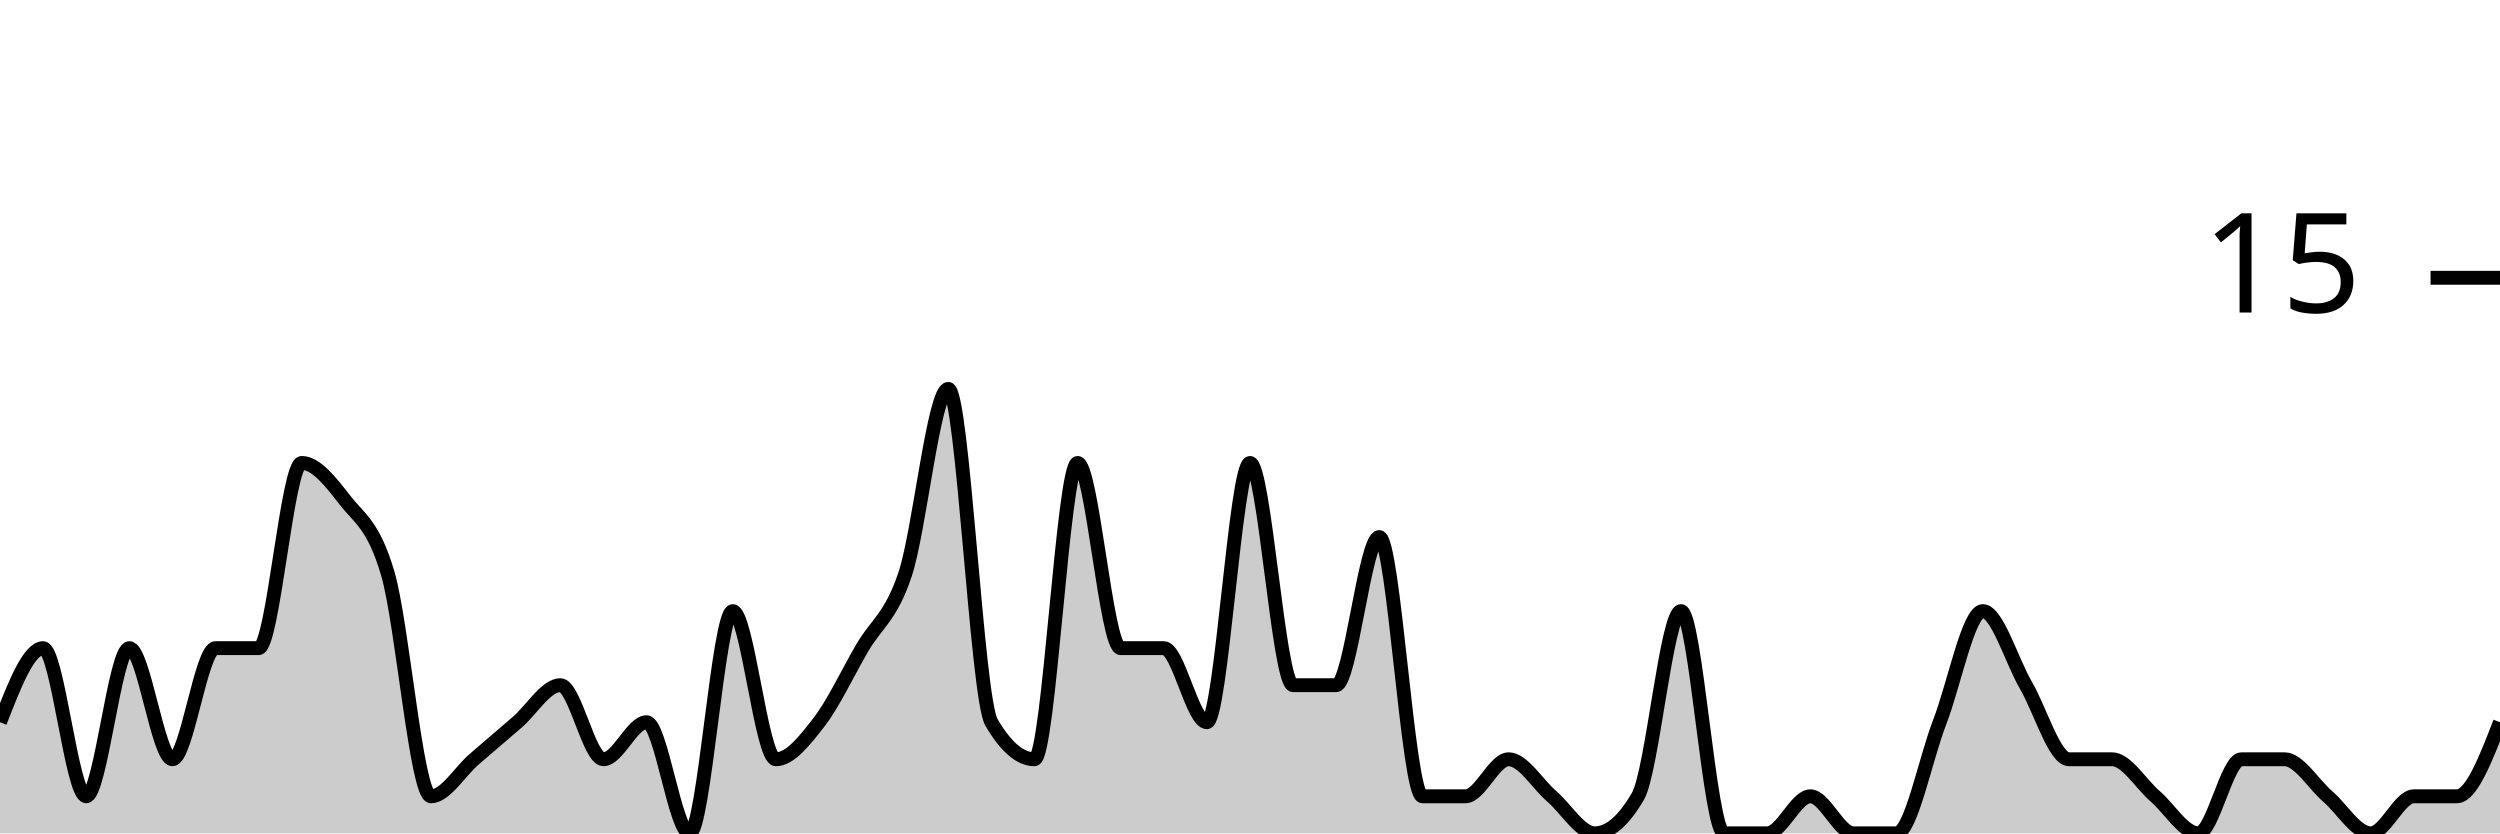
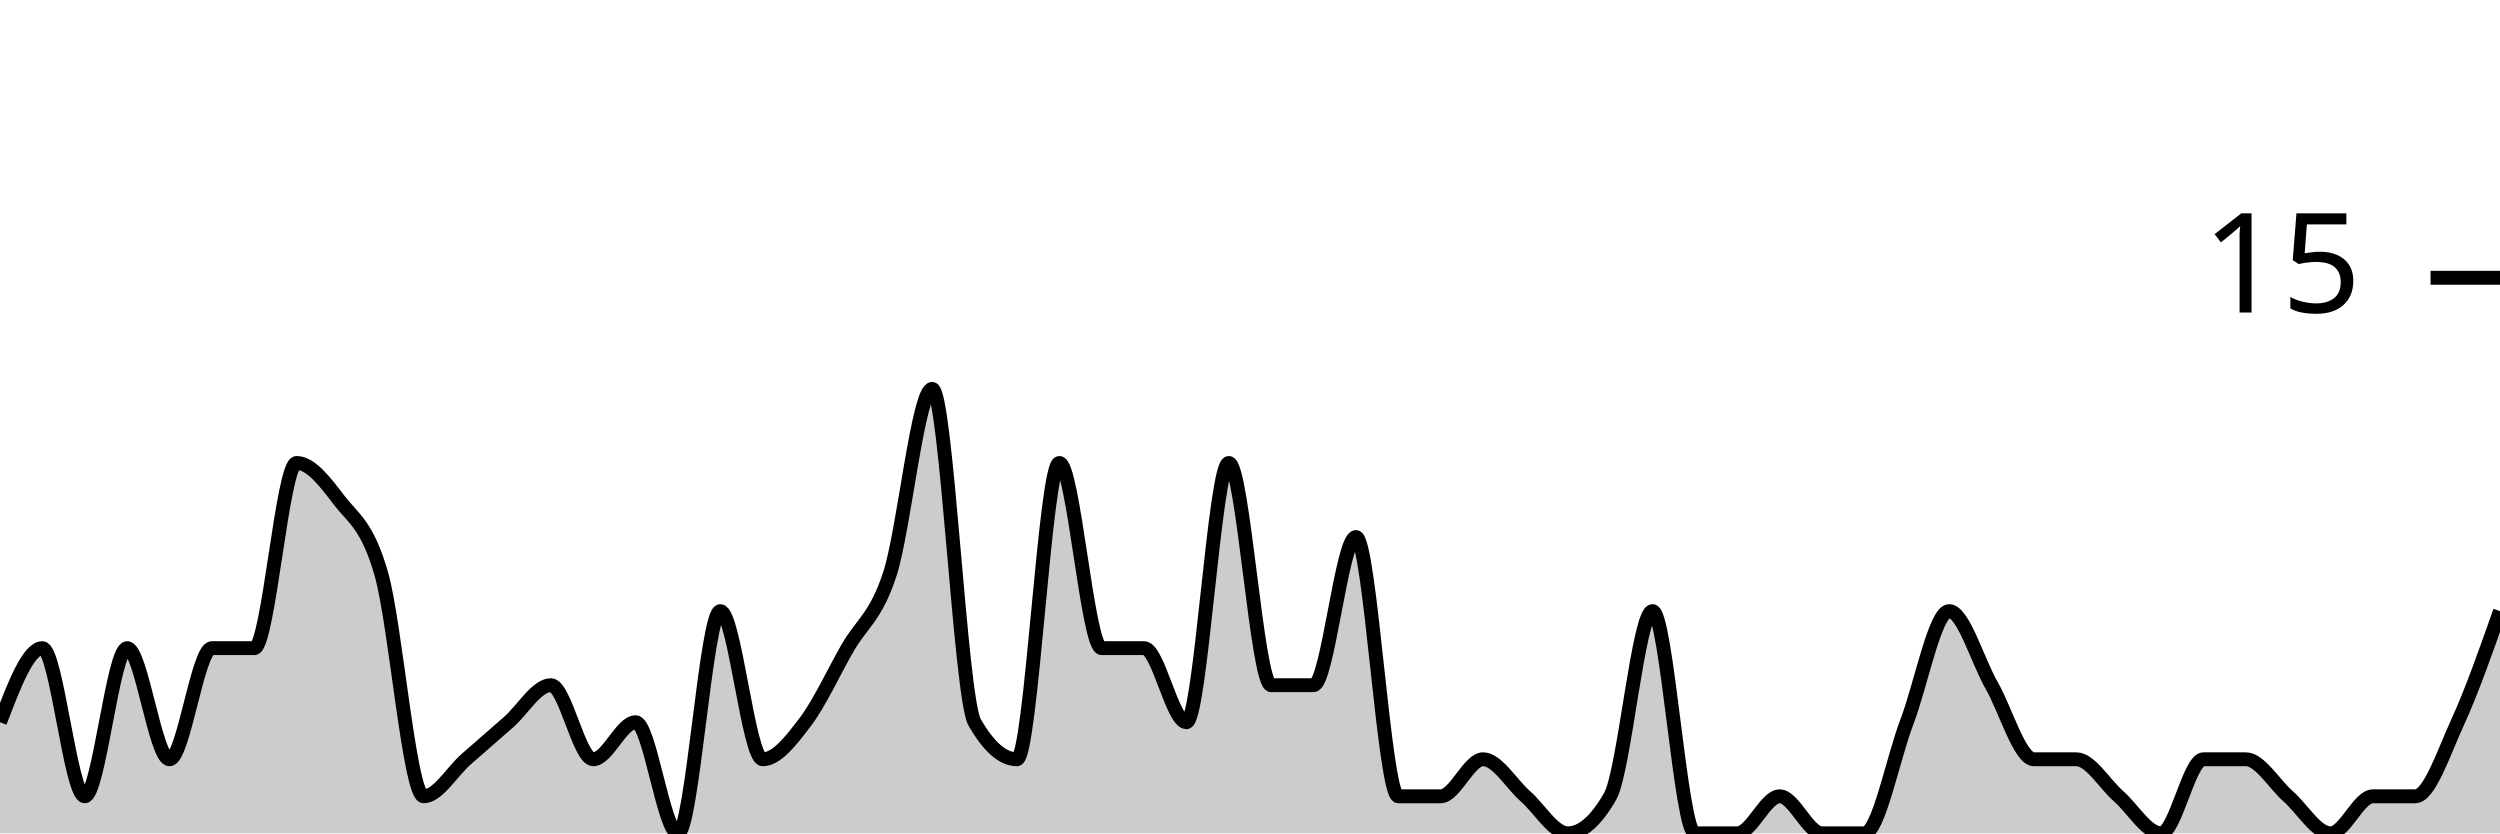
<svg xmlns="http://www.w3.org/2000/svg" viewBox="0 0 180 60">
  <g transform="translate(0,20)">
-     <path class="area" fill="rgba(0, 0, 0, 0.2)" d="M0,32C1.034,29.333,2.069,26.667,3.103,26.667C4.138,26.667,5.172,37.333,6.207,37.333C7.241,37.333,8.276,26.667,9.31,26.667C10.345,26.667,11.379,34.667,12.414,34.667C13.448,34.667,14.483,26.667,15.517,26.667C16.552,26.667,17.586,26.667,18.621,26.667C19.655,26.667,20.69,13.333,21.724,13.333C22.759,13.333,23.793,14.667,24.828,16C25.862,17.333,26.897,17.778,27.931,21.333C28.966,24.889,30,37.333,31.034,37.333C32.069,37.333,33.103,35.556,34.138,34.667C35.172,33.778,36.207,32.889,37.241,32C38.276,31.111,39.31,29.333,40.345,29.333C41.379,29.333,42.414,34.667,43.448,34.667C44.483,34.667,45.517,32,46.552,32C47.586,32,48.621,40,49.655,40C50.69,40,51.724,24,52.759,24C53.793,24,54.828,34.667,55.862,34.667C56.897,34.667,57.931,33.333,58.966,32C60,30.667,61.034,28.444,62.069,26.667C63.103,24.889,64.138,24.444,65.172,21.333C66.207,18.222,67.241,8,68.276,8C69.31,8,70.345,30.222,71.379,32C72.414,33.778,73.448,34.667,74.483,34.667C75.517,34.667,76.552,13.333,77.586,13.333C78.621,13.333,79.655,26.667,80.69,26.667C81.724,26.667,82.759,26.667,83.793,26.667C84.828,26.667,85.862,32,86.897,32C87.931,32,88.966,13.333,90,13.333C91.034,13.333,92.069,29.333,93.103,29.333C94.138,29.333,95.172,29.333,96.207,29.333C97.241,29.333,98.276,18.667,99.31,18.667C100.345,18.667,101.379,37.333,102.414,37.333C103.448,37.333,104.483,37.333,105.517,37.333C106.552,37.333,107.586,34.667,108.621,34.667C109.655,34.667,110.69,36.444,111.724,37.333C112.759,38.222,113.793,40,114.828,40C115.862,40,116.897,39.111,117.931,37.333C118.966,35.556,120,24,121.034,24C122.069,24,123.103,40,124.138,40C125.172,40,126.207,40,127.241,40C128.276,40,129.31,37.333,130.345,37.333C131.379,37.333,132.414,40,133.448,40C134.483,40,135.517,40,136.552,40C137.586,40,138.621,34.667,139.655,32C140.69,29.333,141.724,24,142.759,24C143.793,24,144.828,27.556,145.862,29.333C146.897,31.111,147.931,34.667,148.966,34.667C150,34.667,151.034,34.667,152.069,34.667C153.103,34.667,154.138,36.444,155.172,37.333C156.207,38.222,157.241,40,158.276,40C159.31,40,160.345,34.667,161.379,34.667C162.414,34.667,163.448,34.667,164.483,34.667C165.517,34.667,166.552,36.444,167.586,37.333C168.621,38.222,169.655,40,170.69,40C171.724,40,172.759,37.333,173.793,37.333C174.828,37.333,175.862,37.333,176.897,37.333C177.931,37.333,178.966,34.667,180,32L180,40C178.966,40,177.931,40,176.897,40C175.862,40,174.828,40,173.793,40C172.759,40,171.724,40,170.69,40C169.655,40,168.621,40,167.586,40C166.552,40,165.517,40,164.483,40C163.448,40,162.414,40,161.379,40C160.345,40,159.31,40,158.276,40C157.241,40,156.207,40,155.172,40C154.138,40,153.103,40,152.069,40C151.034,40,150,40,148.966,40C147.931,40,146.897,40,145.862,40C144.828,40,143.793,40,142.759,40C141.724,40,140.69,40,139.655,40C138.621,40,137.586,40,136.552,40C135.517,40,134.483,40,133.448,40C132.414,40,131.379,40,130.345,40C129.31,40,128.276,40,127.241,40C126.207,40,125.172,40,124.138,40C123.103,40,122.069,40,121.034,40C120,40,118.966,40,117.931,40C116.897,40,115.862,40,114.828,40C113.793,40,112.759,40,111.724,40C110.69,40,109.655,40,108.621,40C107.586,40,106.552,40,105.517,40C104.483,40,103.448,40,102.414,40C101.379,40,100.345,40,99.31,40C98.276,40,97.241,40,96.207,40C95.172,40,94.138,40,93.103,40C92.069,40,91.034,40,90,40C88.966,40,87.931,40,86.897,40C85.862,40,84.828,40,83.793,40C82.759,40,81.724,40,80.69,40C79.655,40,78.621,40,77.586,40C76.552,40,75.517,40,74.483,40C73.448,40,72.414,40,71.379,40C70.345,40,69.31,40,68.276,40C67.241,40,66.207,40,65.172,40C64.138,40,63.103,40,62.069,40C61.034,40,60,40,58.966,40C57.931,40,56.897,40,55.862,40C54.828,40,53.793,40,52.759,40C51.724,40,50.69,40,49.655,40C48.621,40,47.586,40,46.552,40C45.517,40,44.483,40,43.448,40C42.414,40,41.379,40,40.345,40C39.31,40,38.276,40,37.241,40C36.207,40,35.172,40,34.138,40C33.103,40,32.069,40,31.034,40C30,40,28.966,40,27.931,40C26.897,40,25.862,40,24.828,40C23.793,40,22.759,40,21.724,40C20.69,40,19.655,40,18.621,40C17.586,40,16.552,40,15.517,40C14.483,40,13.448,40,12.414,40C11.379,40,10.345,40,9.31,40C8.276,40,7.241,40,6.207,40C5.172,40,4.138,40,3.103,40C2.069,40,1.034,40,0,40Z" />
-     <path class="line" stroke="black" fill="none" d="M0,32C1.034,29.333,2.069,26.667,3.103,26.667C4.138,26.667,5.172,37.333,6.207,37.333C7.241,37.333,8.276,26.667,9.31,26.667C10.345,26.667,11.379,34.667,12.414,34.667C13.448,34.667,14.483,26.667,15.517,26.667C16.552,26.667,17.586,26.667,18.621,26.667C19.655,26.667,20.69,13.333,21.724,13.333C22.759,13.333,23.793,14.667,24.828,16C25.862,17.333,26.897,17.778,27.931,21.333C28.966,24.889,30,37.333,31.034,37.333C32.069,37.333,33.103,35.556,34.138,34.667C35.172,33.778,36.207,32.889,37.241,32C38.276,31.111,39.31,29.333,40.345,29.333C41.379,29.333,42.414,34.667,43.448,34.667C44.483,34.667,45.517,32,46.552,32C47.586,32,48.621,40,49.655,40C50.69,40,51.724,24,52.759,24C53.793,24,54.828,34.667,55.862,34.667C56.897,34.667,57.931,33.333,58.966,32C60,30.667,61.034,28.444,62.069,26.667C63.103,24.889,64.138,24.444,65.172,21.333C66.207,18.222,67.241,8,68.276,8C69.31,8,70.345,30.222,71.379,32C72.414,33.778,73.448,34.667,74.483,34.667C75.517,34.667,76.552,13.333,77.586,13.333C78.621,13.333,79.655,26.667,80.69,26.667C81.724,26.667,82.759,26.667,83.793,26.667C84.828,26.667,85.862,32,86.897,32C87.931,32,88.966,13.333,90,13.333C91.034,13.333,92.069,29.333,93.103,29.333C94.138,29.333,95.172,29.333,96.207,29.333C97.241,29.333,98.276,18.667,99.31,18.667C100.345,18.667,101.379,37.333,102.414,37.333C103.448,37.333,104.483,37.333,105.517,37.333C106.552,37.333,107.586,34.667,108.621,34.667C109.655,34.667,110.69,36.444,111.724,37.333C112.759,38.222,113.793,40,114.828,40C115.862,40,116.897,39.111,117.931,37.333C118.966,35.556,120,24,121.034,24C122.069,24,123.103,40,124.138,40C125.172,40,126.207,40,127.241,40C128.276,40,129.31,37.333,130.345,37.333C131.379,37.333,132.414,40,133.448,40C134.483,40,135.517,40,136.552,40C137.586,40,138.621,34.667,139.655,32C140.69,29.333,141.724,24,142.759,24C143.793,24,144.828,27.556,145.862,29.333C146.897,31.111,147.931,34.667,148.966,34.667C150,34.667,151.034,34.667,152.069,34.667C153.103,34.667,154.138,36.444,155.172,37.333C156.207,38.222,157.241,40,158.276,40C159.31,40,160.345,34.667,161.379,34.667C162.414,34.667,163.448,34.667,164.483,34.667C165.517,34.667,166.552,36.444,167.586,37.333C168.621,38.222,169.655,40,170.69,40C171.724,40,172.759,37.333,173.793,37.333C174.828,37.333,175.862,37.333,176.897,37.333C177.931,37.333,178.966,34.667,180,32" />
+     <path class="area" fill="rgba(0, 0, 0, 0.2)" d="M0,32C1.017,29.333,2.034,26.667,3.051,26.667C4.068,26.667,5.085,37.333,6.102,37.333C7.119,37.333,8.136,26.667,9.153,26.667C10.169,26.667,11.186,34.667,12.203,34.667C13.22,34.667,14.237,26.667,15.254,26.667C16.271,26.667,17.288,26.667,18.305,26.667C19.322,26.667,20.339,13.333,21.356,13.333C22.373,13.333,23.39,14.667,24.407,16C25.424,17.333,26.441,17.778,27.458,21.333C28.475,24.889,29.492,37.333,30.508,37.333C31.525,37.333,32.542,35.556,33.559,34.667C34.576,33.778,35.593,32.889,36.61,32C37.627,31.111,38.644,29.333,39.661,29.333C40.678,29.333,41.695,34.667,42.712,34.667C43.729,34.667,44.746,32,45.763,32C46.78,32,47.797,40,48.814,40C49.831,40,50.847,24,51.864,24C52.881,24,53.898,34.667,54.915,34.667C55.932,34.667,56.949,33.333,57.966,32C58.983,30.667,60,28.444,61.017,26.667C62.034,24.889,63.051,24.444,64.068,21.333C65.085,18.222,66.102,8,67.119,8C68.136,8,69.153,30.222,70.169,32C71.186,33.778,72.203,34.667,73.22,34.667C74.237,34.667,75.254,13.333,76.271,13.333C77.288,13.333,78.305,26.667,79.322,26.667C80.339,26.667,81.356,26.667,82.373,26.667C83.39,26.667,84.407,32,85.424,32C86.441,32,87.458,13.333,88.475,13.333C89.492,13.333,90.508,29.333,91.525,29.333C92.542,29.333,93.559,29.333,94.576,29.333C95.593,29.333,96.61,18.667,97.627,18.667C98.644,18.667,99.661,37.333,100.678,37.333C101.695,37.333,102.712,37.333,103.729,37.333C104.746,37.333,105.763,34.667,106.78,34.667C107.797,34.667,108.814,36.444,109.831,37.333C110.847,38.222,111.864,40,112.881,40C113.898,40,114.915,39.111,115.932,37.333C116.949,35.556,117.966,24,118.983,24C120,24,121.017,40,122.034,40C123.051,40,124.068,40,125.085,40C126.102,40,127.119,37.333,128.136,37.333C129.153,37.333,130.169,40,131.186,40C132.203,40,133.22,40,134.237,40C135.254,40,136.271,34.667,137.288,32C138.305,29.333,139.322,24,140.339,24C141.356,24,142.373,27.556,143.39,29.333C144.407,31.111,145.424,34.667,146.441,34.667C147.458,34.667,148.475,34.667,149.492,34.667C150.508,34.667,151.525,36.444,152.542,37.333C153.559,38.222,154.576,40,155.593,40C156.61,40,157.627,34.667,158.644,34.667C159.661,34.667,160.678,34.667,161.695,34.667C162.712,34.667,163.729,36.444,164.746,37.333C165.763,38.222,166.78,40,167.797,40C168.814,40,169.831,37.333,170.847,37.333C171.864,37.333,172.881,37.333,173.898,37.333C174.915,37.333,175.932,34.222,176.949,32C177.966,29.778,178.983,26.889,180,24L180,40C178.983,40,177.966,40,176.949,40C175.932,40,174.915,40,173.898,40C172.881,40,171.864,40,170.847,40C169.831,40,168.814,40,167.797,40C166.78,40,165.763,40,164.746,40C163.729,40,162.712,40,161.695,40C160.678,40,159.661,40,158.644,40C157.627,40,156.61,40,155.593,40C154.576,40,153.559,40,152.542,40C151.525,40,150.508,40,149.492,40C148.475,40,147.458,40,146.441,40C145.424,40,144.407,40,143.39,40C142.373,40,141.356,40,140.339,40C139.322,40,138.305,40,137.288,40C136.271,40,135.254,40,134.237,40C133.22,40,132.203,40,131.186,40C130.169,40,129.153,40,128.136,40C127.119,40,126.102,40,125.085,40C124.068,40,123.051,40,122.034,40C121.017,40,120,40,118.983,40C117.966,40,116.949,40,115.932,40C114.915,40,113.898,40,112.881,40C111.864,40,110.847,40,109.831,40C108.814,40,107.797,40,106.78,40C105.763,40,104.746,40,103.729,40C102.712,40,101.695,40,100.678,40C99.661,40,98.644,40,97.627,40C96.61,40,95.593,40,94.576,40C93.559,40,92.542,40,91.525,40C90.508,40,89.492,40,88.475,40C87.458,40,86.441,40,85.424,40C84.407,40,83.39,40,82.373,40C81.356,40,80.339,40,79.322,40C78.305,40,77.288,40,76.271,40C75.254,40,74.237,40,73.22,40C72.203,40,71.186,40,70.169,40C69.153,40,68.136,40,67.119,40C66.102,40,65.085,40,64.068,40C63.051,40,62.034,40,61.017,40C60,40,58.983,40,57.966,40C56.949,40,55.932,40,54.915,40C53.898,40,52.881,40,51.864,40C50.847,40,49.831,40,48.814,40C47.797,40,46.78,40,45.763,40C44.746,40,43.729,40,42.712,40C41.695,40,40.678,40,39.661,40C38.644,40,37.627,40,36.61,40C35.593,40,34.576,40,33.559,40C32.542,40,31.525,40,30.508,40C29.492,40,28.475,40,27.458,40C26.441,40,25.424,40,24.407,40C23.39,40,22.373,40,21.356,40C20.339,40,19.322,40,18.305,40C17.288,40,16.271,40,15.254,40C14.237,40,13.22,40,12.203,40C11.186,40,10.169,40,9.153,40C8.136,40,7.119,40,6.102,40C5.085,40,4.068,40,3.051,40C2.034,40,1.017,40,0,40Z" />
+     <path class="line" stroke="black" fill="none" d="M0,32C1.017,29.333,2.034,26.667,3.051,26.667C4.068,26.667,5.085,37.333,6.102,37.333C7.119,37.333,8.136,26.667,9.153,26.667C10.169,26.667,11.186,34.667,12.203,34.667C13.22,34.667,14.237,26.667,15.254,26.667C16.271,26.667,17.288,26.667,18.305,26.667C19.322,26.667,20.339,13.333,21.356,13.333C22.373,13.333,23.39,14.667,24.407,16C25.424,17.333,26.441,17.778,27.458,21.333C28.475,24.889,29.492,37.333,30.508,37.333C31.525,37.333,32.542,35.556,33.559,34.667C34.576,33.778,35.593,32.889,36.61,32C37.627,31.111,38.644,29.333,39.661,29.333C40.678,29.333,41.695,34.667,42.712,34.667C43.729,34.667,44.746,32,45.763,32C46.78,32,47.797,40,48.814,40C49.831,40,50.847,24,51.864,24C52.881,24,53.898,34.667,54.915,34.667C55.932,34.667,56.949,33.333,57.966,32C58.983,30.667,60,28.444,61.017,26.667C62.034,24.889,63.051,24.444,64.068,21.333C65.085,18.222,66.102,8,67.119,8C68.136,8,69.153,30.222,70.169,32C71.186,33.778,72.203,34.667,73.22,34.667C74.237,34.667,75.254,13.333,76.271,13.333C77.288,13.333,78.305,26.667,79.322,26.667C80.339,26.667,81.356,26.667,82.373,26.667C83.39,26.667,84.407,32,85.424,32C86.441,32,87.458,13.333,88.475,13.333C89.492,13.333,90.508,29.333,91.525,29.333C92.542,29.333,93.559,29.333,94.576,29.333C95.593,29.333,96.61,18.667,97.627,18.667C98.644,18.667,99.661,37.333,100.678,37.333C101.695,37.333,102.712,37.333,103.729,37.333C104.746,37.333,105.763,34.667,106.78,34.667C107.797,34.667,108.814,36.444,109.831,37.333C110.847,38.222,111.864,40,112.881,40C113.898,40,114.915,39.111,115.932,37.333C116.949,35.556,117.966,24,118.983,24C120,24,121.017,40,122.034,40C123.051,40,124.068,40,125.085,40C126.102,40,127.119,37.333,128.136,37.333C129.153,37.333,130.169,40,131.186,40C132.203,40,133.22,40,134.237,40C135.254,40,136.271,34.667,137.288,32C138.305,29.333,139.322,24,140.339,24C141.356,24,142.373,27.556,143.39,29.333C144.407,31.111,145.424,34.667,146.441,34.667C147.458,34.667,148.475,34.667,149.492,34.667C150.508,34.667,151.525,36.444,152.542,37.333C153.559,38.222,154.576,40,155.593,40C156.61,40,157.627,34.667,158.644,34.667C159.661,34.667,160.678,34.667,161.695,34.667C162.712,34.667,163.729,36.444,164.746,37.333C165.763,38.222,166.78,40,167.797,40C168.814,40,169.831,37.333,170.847,37.333C171.864,37.333,172.881,37.333,173.898,37.333C174.915,37.333,175.932,34.222,176.949,32C177.966,29.778,178.983,26.889,180,24" />
    <path class="axis-ceiling" stroke-width="1" stroke="black" fill="none" d="M175,0L180,0" />
    <text class="axis-ceiling-label" font-family="sans-serif" text-anchor="end" font-size="10px" x="170" y="2.5">15</text>
  </g>
</svg>
